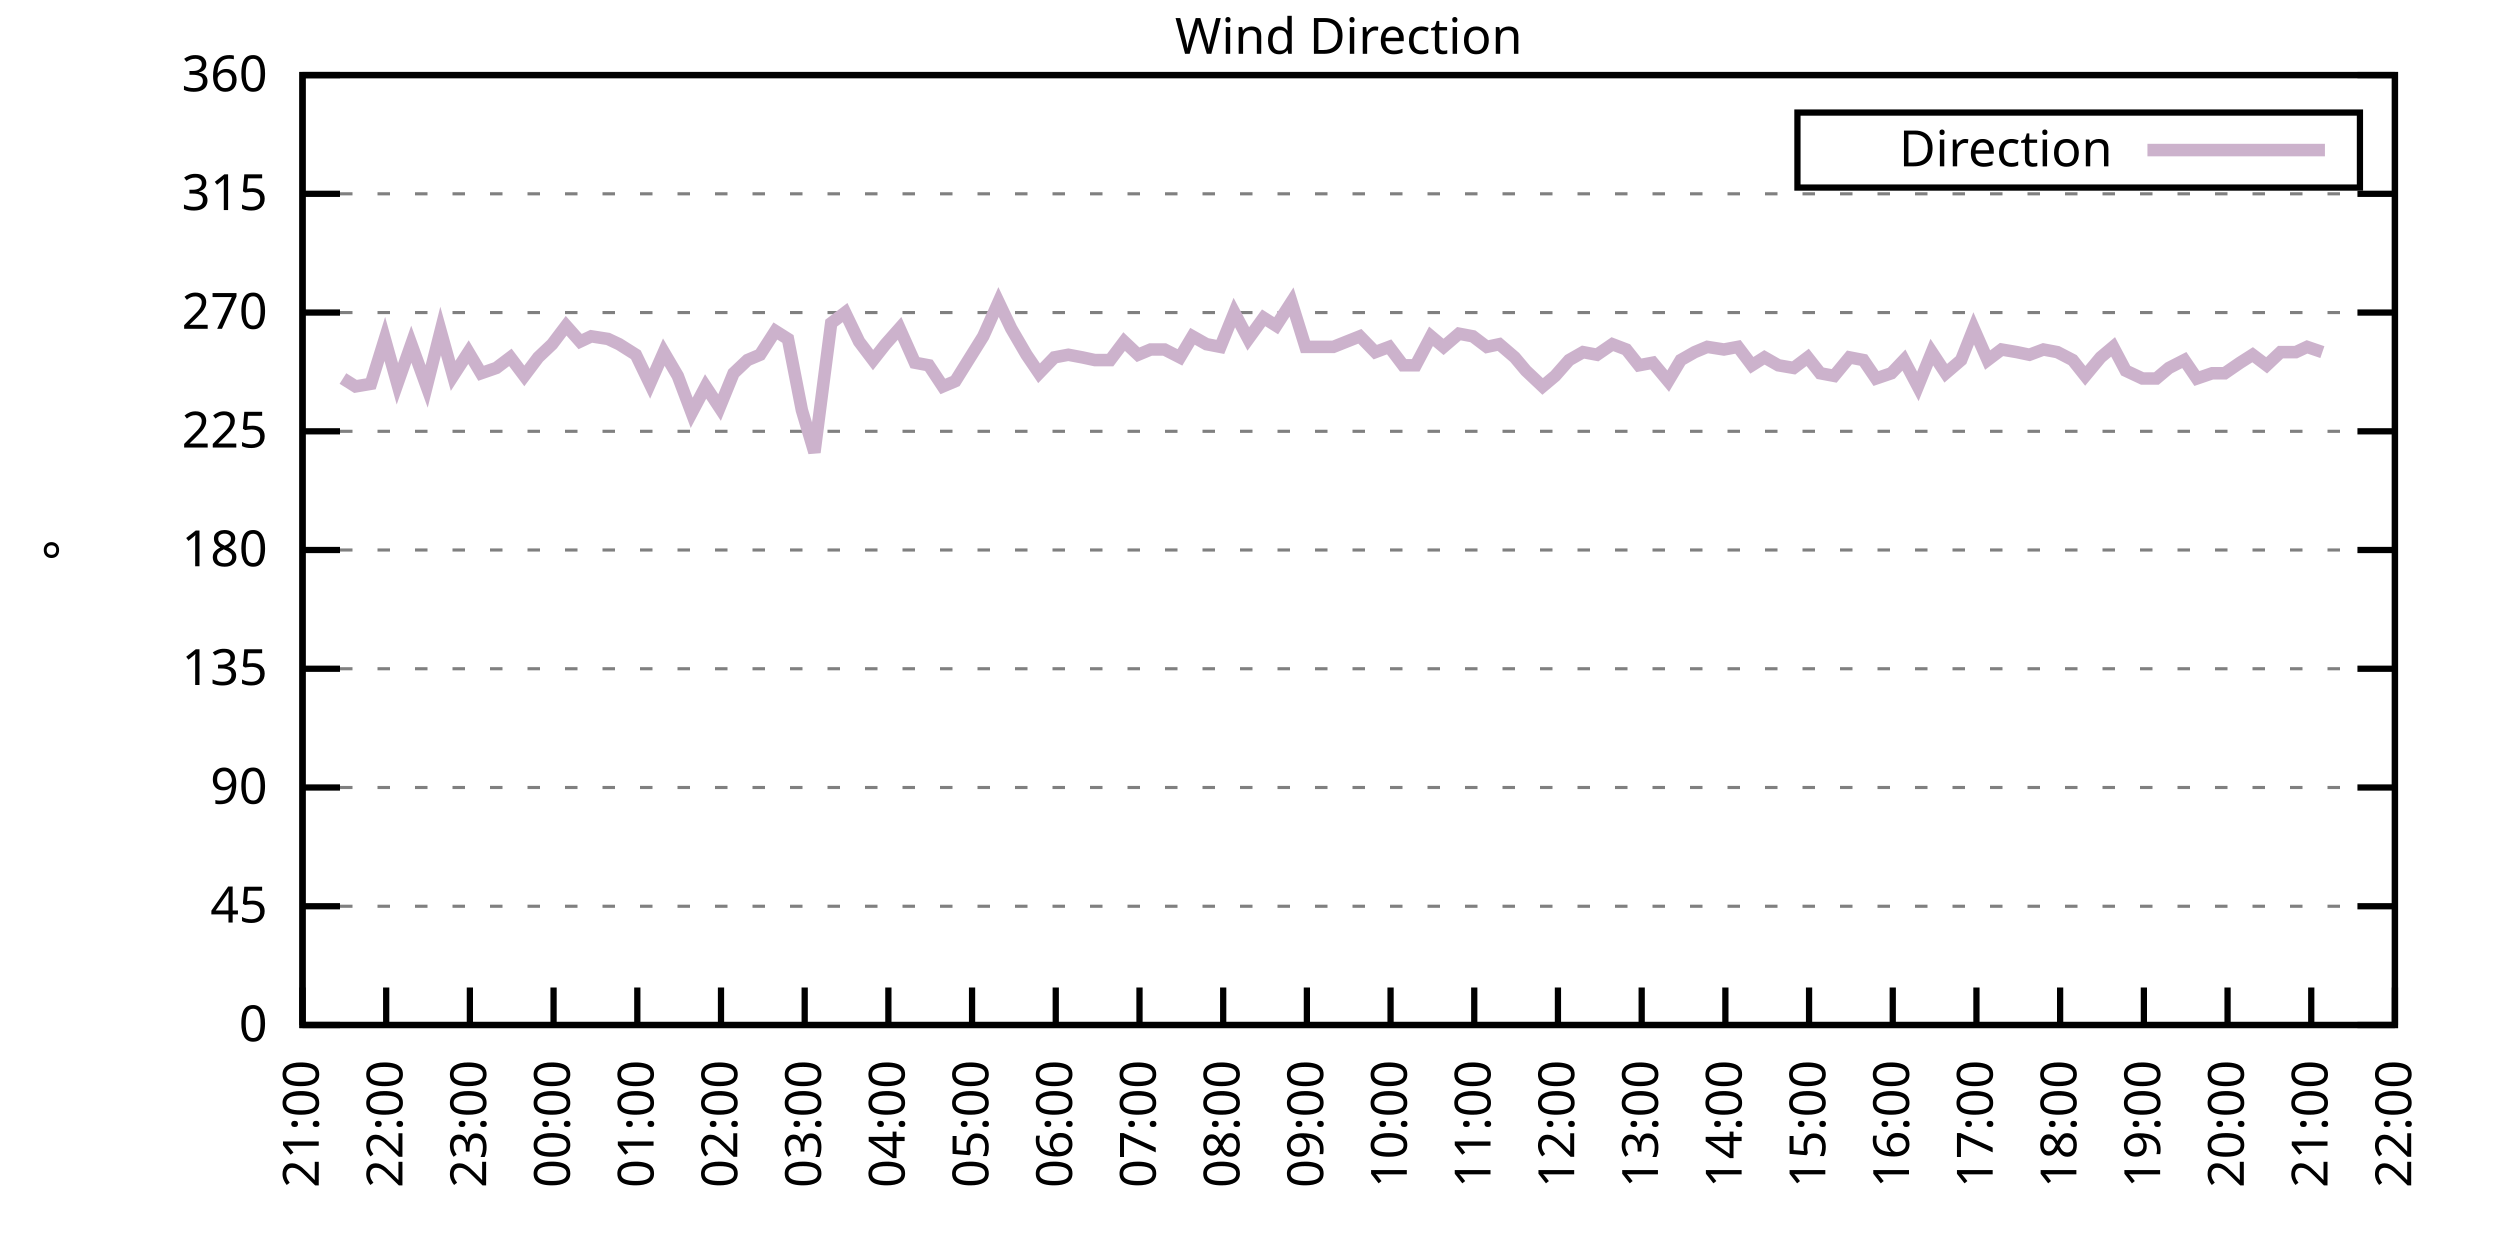
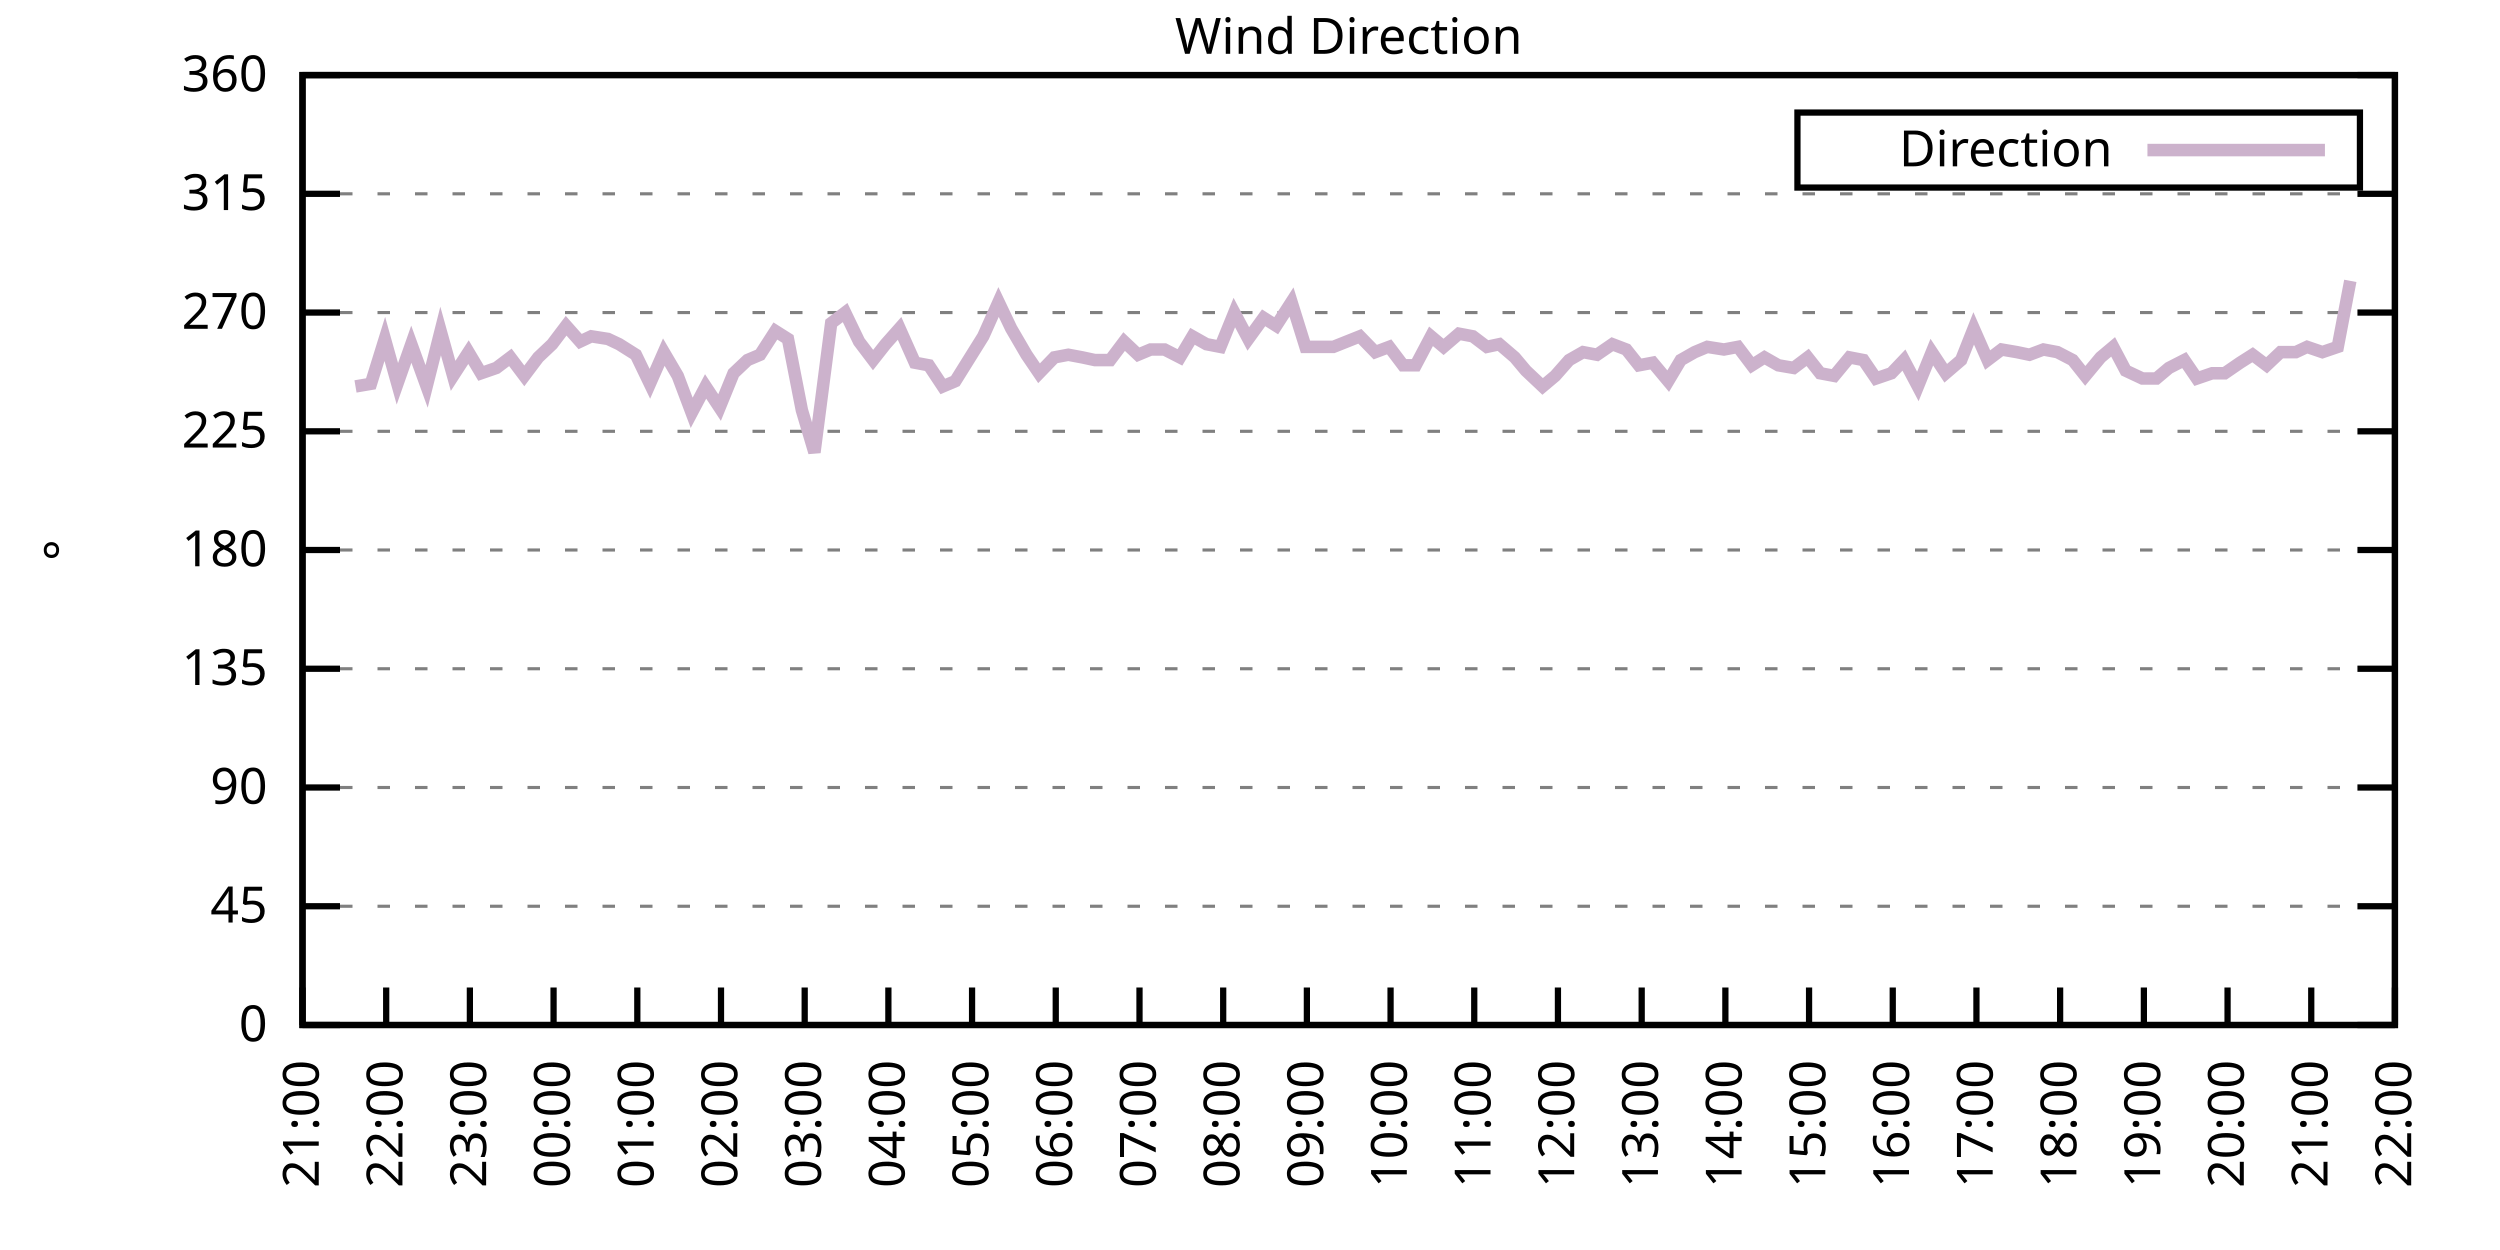
<svg xmlns="http://www.w3.org/2000/svg" xmlns:xlink="http://www.w3.org/1999/xlink" width="400" height="200" viewBox="0 0 400 200">
  <g id="gnuplot_canvas">
    <rect x="0" y="0" width="400" height="200" fill="none" />
    <defs>
      <circle id="gpDot" r="0.5" stroke-width="0.5" stroke="currentColor" />
      <path id="gpPt0" stroke-width="0.333" stroke="currentColor" d="M-1,0 h2 M0,-1 v2" />
      <path id="gpPt1" stroke-width="0.333" stroke="currentColor" d="M-1,-1 L1,1 M1,-1 L-1,1" />
      <path id="gpPt2" stroke-width="0.333" stroke="currentColor" d="M-1,0 L1,0 M0,-1 L0,1 M-1,-1 L1,1 M-1,1 L1,-1" />
      <rect id="gpPt3" stroke-width="0.333" stroke="currentColor" x="-1" y="-1" width="2" height="2" />
      <rect id="gpPt4" stroke-width="0.333" stroke="currentColor" fill="currentColor" x="-1" y="-1" width="2" height="2" />
      <circle id="gpPt5" stroke-width="0.333" stroke="currentColor" cx="0" cy="0" r="1" />
      <use xlink:href="#gpPt5" id="gpPt6" fill="currentColor" stroke="none" />
      <path id="gpPt7" stroke-width="0.333" stroke="currentColor" d="M0,-1.33 L-1.33,0.67 L1.33,0.67 z" />
      <use xlink:href="#gpPt7" id="gpPt8" fill="currentColor" stroke="none" />
      <use xlink:href="#gpPt7" id="gpPt9" stroke="currentColor" transform="rotate(180)" />
      <use xlink:href="#gpPt9" id="gpPt10" fill="currentColor" stroke="none" />
      <use xlink:href="#gpPt3" id="gpPt11" stroke="currentColor" transform="rotate(45)" />
      <use xlink:href="#gpPt11" id="gpPt12" fill="currentColor" stroke="none" />
      <path id="gpPt13" stroke-width="0.333" stroke="currentColor" d="M0,1.330 L1.265,0.411 L0.782,-1.067 L-0.782,-1.076 L-1.265,0.411 z" />
      <use xlink:href="#gpPt13" id="gpPt14" fill="currentColor" stroke="none" />
      <filter id="textbox" filterUnits="objectBoundingBox" x="0" y="0" height="1" width="1">
        <feFlood flood-color="white" flood-opacity="1" result="bgnd" />
        <feComposite in="SourceGraphic" in2="bgnd" operator="atop" />
      </filter>
      <filter id="greybox" filterUnits="objectBoundingBox" x="0" y="0" height="1" width="1">
        <feFlood flood-color="lightgrey" flood-opacity="1" result="grey" />
        <feComposite in="SourceGraphic" in2="grey" operator="atop" />
      </filter>
    </defs>
    <g fill="none" color="white" stroke="currentColor" stroke-width="1.00" stroke-linecap="butt" stroke-linejoin="miter">
</g>
    <g fill="none" color="black" stroke="currentColor" stroke-width="1.00" stroke-linecap="butt" stroke-linejoin="miter">
      <g stroke="none" shape-rendering="crispEdges">
        <polygon fill="rgb(255, 255, 255)" points="48.40,164.00 383.18,164.00 383.18,12.02 48.40,12.02 " />
      </g>
    </g>
    <g fill="none" color="black" stroke="currentColor" stroke-width="1.00" stroke-linecap="butt" stroke-linejoin="miter">
</g>
    <g fill="none" color="black" stroke="black" stroke-width="0.50" stroke-linecap="butt" stroke-linejoin="miter">
</g>
    <g fill="none" color="gray" stroke="currentColor" stroke-width="0.50" stroke-linecap="butt" stroke-linejoin="miter">
      <path stroke="gray" stroke-dasharray="2,4" class="gridline" d="M48.40,164.00 L383.19,164.00  " />
    </g>
    <g fill="none" color="gray" stroke="gray" stroke-width="1.00" stroke-linecap="butt" stroke-linejoin="miter">
</g>
    <g fill="none" color="black" stroke="currentColor" stroke-width="1.00" stroke-linecap="butt" stroke-linejoin="miter">
      <path stroke="black" d="M48.40,164.00 L54.40,164.00 M383.19,164.00 L377.19,164.00  " />
      <g transform="translate(42.80,166.60)" stroke="none" fill="black" font-family="Sans" font-size="8.00" text-anchor="end">
        <text>
          <tspan font-family="Sans"> 0</tspan>
        </text>
      </g>
    </g>
    <g fill="none" color="black" stroke="currentColor" stroke-width="1.00" stroke-linecap="butt" stroke-linejoin="miter">
</g>
    <g fill="none" color="black" stroke="black" stroke-width="0.50" stroke-linecap="butt" stroke-linejoin="miter">
</g>
    <g fill="none" color="gray" stroke="currentColor" stroke-width="0.50" stroke-linecap="butt" stroke-linejoin="miter">
      <path stroke="gray" stroke-dasharray="2,4" class="gridline" d="M48.40,145.00 L383.19,145.00  " />
    </g>
    <g fill="none" color="gray" stroke="gray" stroke-width="1.00" stroke-linecap="butt" stroke-linejoin="miter">
</g>
    <g fill="none" color="black" stroke="currentColor" stroke-width="1.00" stroke-linecap="butt" stroke-linejoin="miter">
      <path stroke="black" d="M48.40,145.00 L54.40,145.00 M383.19,145.00 L377.19,145.00  " />
      <g transform="translate(42.80,147.60)" stroke="none" fill="black" font-family="Sans" font-size="8.00" text-anchor="end">
        <text>
          <tspan font-family="Sans"> 45</tspan>
        </text>
      </g>
    </g>
    <g fill="none" color="black" stroke="currentColor" stroke-width="1.00" stroke-linecap="butt" stroke-linejoin="miter">
</g>
    <g fill="none" color="black" stroke="black" stroke-width="0.50" stroke-linecap="butt" stroke-linejoin="miter">
</g>
    <g fill="none" color="gray" stroke="currentColor" stroke-width="0.50" stroke-linecap="butt" stroke-linejoin="miter">
      <path stroke="gray" stroke-dasharray="2,4" class="gridline" d="M48.40,126.00 L383.19,126.00  " />
    </g>
    <g fill="none" color="gray" stroke="gray" stroke-width="1.00" stroke-linecap="butt" stroke-linejoin="miter">
</g>
    <g fill="none" color="black" stroke="currentColor" stroke-width="1.00" stroke-linecap="butt" stroke-linejoin="miter">
      <path stroke="black" d="M48.40,126.00 L54.40,126.00 M383.19,126.00 L377.19,126.00  " />
      <g transform="translate(42.80,128.60)" stroke="none" fill="black" font-family="Sans" font-size="8.00" text-anchor="end">
        <text>
          <tspan font-family="Sans"> 90</tspan>
        </text>
      </g>
    </g>
    <g fill="none" color="black" stroke="currentColor" stroke-width="1.00" stroke-linecap="butt" stroke-linejoin="miter">
</g>
    <g fill="none" color="black" stroke="black" stroke-width="0.50" stroke-linecap="butt" stroke-linejoin="miter">
</g>
    <g fill="none" color="gray" stroke="currentColor" stroke-width="0.50" stroke-linecap="butt" stroke-linejoin="miter">
      <path stroke="gray" stroke-dasharray="2,4" class="gridline" d="M48.40,107.00 L383.19,107.00  " />
    </g>
    <g fill="none" color="gray" stroke="gray" stroke-width="1.00" stroke-linecap="butt" stroke-linejoin="miter">
</g>
    <g fill="none" color="black" stroke="currentColor" stroke-width="1.00" stroke-linecap="butt" stroke-linejoin="miter">
      <path stroke="black" d="M48.40,107.00 L54.40,107.00 M383.19,107.00 L377.19,107.00  " />
      <g transform="translate(42.80,109.60)" stroke="none" fill="black" font-family="Sans" font-size="8.00" text-anchor="end">
        <text>
          <tspan font-family="Sans"> 135</tspan>
        </text>
      </g>
    </g>
    <g fill="none" color="black" stroke="currentColor" stroke-width="1.00" stroke-linecap="butt" stroke-linejoin="miter">
</g>
    <g fill="none" color="black" stroke="black" stroke-width="0.50" stroke-linecap="butt" stroke-linejoin="miter">
</g>
    <g fill="none" color="gray" stroke="currentColor" stroke-width="0.50" stroke-linecap="butt" stroke-linejoin="miter">
      <path stroke="gray" stroke-dasharray="2,4" class="gridline" d="M48.40,88.00 L383.19,88.00  " />
    </g>
    <g fill="none" color="gray" stroke="gray" stroke-width="1.00" stroke-linecap="butt" stroke-linejoin="miter">
</g>
    <g fill="none" color="black" stroke="currentColor" stroke-width="1.00" stroke-linecap="butt" stroke-linejoin="miter">
      <path stroke="black" d="M48.40,88.00 L54.40,88.00 M383.19,88.00 L377.19,88.00  " />
      <g transform="translate(42.80,90.60)" stroke="none" fill="black" font-family="Sans" font-size="8.00" text-anchor="end">
        <text>
          <tspan font-family="Sans"> 180</tspan>
        </text>
      </g>
    </g>
    <g fill="none" color="black" stroke="currentColor" stroke-width="1.00" stroke-linecap="butt" stroke-linejoin="miter">
</g>
    <g fill="none" color="black" stroke="black" stroke-width="0.50" stroke-linecap="butt" stroke-linejoin="miter">
</g>
    <g fill="none" color="gray" stroke="currentColor" stroke-width="0.50" stroke-linecap="butt" stroke-linejoin="miter">
      <path stroke="gray" stroke-dasharray="2,4" class="gridline" d="M48.40,69.01 L383.19,69.01  " />
    </g>
    <g fill="none" color="gray" stroke="gray" stroke-width="1.00" stroke-linecap="butt" stroke-linejoin="miter">
</g>
    <g fill="none" color="black" stroke="currentColor" stroke-width="1.00" stroke-linecap="butt" stroke-linejoin="miter">
      <path stroke="black" d="M48.40,69.01 L54.40,69.01 M383.19,69.01 L377.19,69.01  " />
      <g transform="translate(42.80,71.61)" stroke="none" fill="black" font-family="Sans" font-size="8.00" text-anchor="end">
        <text>
          <tspan font-family="Sans"> 225</tspan>
        </text>
      </g>
    </g>
    <g fill="none" color="black" stroke="currentColor" stroke-width="1.00" stroke-linecap="butt" stroke-linejoin="miter">
</g>
    <g fill="none" color="black" stroke="black" stroke-width="0.50" stroke-linecap="butt" stroke-linejoin="miter">
</g>
    <g fill="none" color="gray" stroke="currentColor" stroke-width="0.50" stroke-linecap="butt" stroke-linejoin="miter">
      <path stroke="gray" stroke-dasharray="2,4" class="gridline" d="M48.40,50.01 L383.19,50.01  " />
    </g>
    <g fill="none" color="gray" stroke="gray" stroke-width="1.00" stroke-linecap="butt" stroke-linejoin="miter">
</g>
    <g fill="none" color="black" stroke="currentColor" stroke-width="1.00" stroke-linecap="butt" stroke-linejoin="miter">
      <path stroke="black" d="M48.40,50.01 L54.40,50.01 M383.19,50.01 L377.19,50.01  " />
      <g transform="translate(42.80,52.61)" stroke="none" fill="black" font-family="Sans" font-size="8.00" text-anchor="end">
        <text>
          <tspan font-family="Sans"> 270</tspan>
        </text>
      </g>
    </g>
    <g fill="none" color="black" stroke="currentColor" stroke-width="1.00" stroke-linecap="butt" stroke-linejoin="miter">
</g>
    <g fill="none" color="black" stroke="black" stroke-width="0.50" stroke-linecap="butt" stroke-linejoin="miter">
</g>
    <g fill="none" color="gray" stroke="currentColor" stroke-width="0.50" stroke-linecap="butt" stroke-linejoin="miter">
      <path stroke="gray" stroke-dasharray="2,4" class="gridline" d="M48.40,31.01 L383.19,31.01  " />
    </g>
    <g fill="none" color="gray" stroke="gray" stroke-width="1.00" stroke-linecap="butt" stroke-linejoin="miter">
</g>
    <g fill="none" color="black" stroke="currentColor" stroke-width="1.00" stroke-linecap="butt" stroke-linejoin="miter">
      <path stroke="black" d="M48.40,31.01 L54.40,31.01 M383.19,31.01 L377.19,31.01  " />
      <g transform="translate(42.80,33.61)" stroke="none" fill="black" font-family="Sans" font-size="8.00" text-anchor="end">
        <text>
          <tspan font-family="Sans"> 315</tspan>
        </text>
      </g>
    </g>
    <g fill="none" color="black" stroke="currentColor" stroke-width="1.00" stroke-linecap="butt" stroke-linejoin="miter">
</g>
    <g fill="none" color="black" stroke="black" stroke-width="0.50" stroke-linecap="butt" stroke-linejoin="miter">
</g>
    <g fill="none" color="gray" stroke="currentColor" stroke-width="0.50" stroke-linecap="butt" stroke-linejoin="miter">
      <path stroke="gray" stroke-dasharray="2,4" class="gridline" d="M48.40,12.01 L383.19,12.01  " />
    </g>
    <g fill="none" color="gray" stroke="gray" stroke-width="1.00" stroke-linecap="butt" stroke-linejoin="miter">
</g>
    <g fill="none" color="black" stroke="currentColor" stroke-width="1.00" stroke-linecap="butt" stroke-linejoin="miter">
      <path stroke="black" d="M48.40,12.01 L54.40,12.01 M383.19,12.01 L377.19,12.01  " />
      <g transform="translate(42.80,14.61)" stroke="none" fill="black" font-family="Sans" font-size="8.00" text-anchor="end">
        <text>
          <tspan font-family="Sans"> 360</tspan>
        </text>
      </g>
    </g>
    <g fill="none" color="black" stroke="currentColor" stroke-width="1.00" stroke-linecap="butt" stroke-linejoin="miter">
      <path stroke="black" d="M48.40,164.00 L48.40,158.00  " />
      <g transform="translate(51.00,169.60) rotate(270.00)" stroke="none" fill="black" font-family="Sans" font-size="8.00" text-anchor="end">
        <text>
          <tspan font-family="Sans">21:00</tspan>
        </text>
      </g>
    </g>
    <g fill="none" color="black" stroke="currentColor" stroke-width="1.00" stroke-linecap="butt" stroke-linejoin="miter">
      <path stroke="black" d="M61.79,164.00 L61.79,158.00  " />
      <g transform="translate(64.39,169.60) rotate(270.00)" stroke="none" fill="black" font-family="Sans" font-size="8.00" text-anchor="end">
        <text>
          <tspan font-family="Sans">22:00</tspan>
        </text>
      </g>
    </g>
    <g fill="none" color="black" stroke="currentColor" stroke-width="1.00" stroke-linecap="butt" stroke-linejoin="miter">
      <path stroke="black" d="M75.18,164.00 L75.18,158.00  " />
      <g transform="translate(77.78,169.60) rotate(270.00)" stroke="none" fill="black" font-family="Sans" font-size="8.00" text-anchor="end">
        <text>
          <tspan font-family="Sans">23:00</tspan>
        </text>
      </g>
    </g>
    <g fill="none" color="black" stroke="currentColor" stroke-width="1.00" stroke-linecap="butt" stroke-linejoin="miter">
      <path stroke="black" d="M88.57,164.00 L88.57,158.00  " />
      <g transform="translate(91.17,169.60) rotate(270.00)" stroke="none" fill="black" font-family="Sans" font-size="8.00" text-anchor="end">
        <text>
          <tspan font-family="Sans">00:00</tspan>
        </text>
      </g>
    </g>
    <g fill="none" color="black" stroke="currentColor" stroke-width="1.00" stroke-linecap="butt" stroke-linejoin="miter">
      <path stroke="black" d="M101.97,164.00 L101.97,158.00  " />
      <g transform="translate(104.57,169.60) rotate(270.00)" stroke="none" fill="black" font-family="Sans" font-size="8.00" text-anchor="end">
        <text>
          <tspan font-family="Sans">01:00</tspan>
        </text>
      </g>
    </g>
    <g fill="none" color="black" stroke="currentColor" stroke-width="1.00" stroke-linecap="butt" stroke-linejoin="miter">
      <path stroke="black" d="M115.36,164.00 L115.36,158.00  " />
      <g transform="translate(117.96,169.60) rotate(270.00)" stroke="none" fill="black" font-family="Sans" font-size="8.00" text-anchor="end">
        <text>
          <tspan font-family="Sans">02:00</tspan>
        </text>
      </g>
    </g>
    <g fill="none" color="black" stroke="currentColor" stroke-width="1.00" stroke-linecap="butt" stroke-linejoin="miter">
      <path stroke="black" d="M128.75,164.00 L128.75,158.00  " />
      <g transform="translate(131.35,169.60) rotate(270.00)" stroke="none" fill="black" font-family="Sans" font-size="8.00" text-anchor="end">
        <text>
          <tspan font-family="Sans">03:00</tspan>
        </text>
      </g>
    </g>
    <g fill="none" color="black" stroke="currentColor" stroke-width="1.00" stroke-linecap="butt" stroke-linejoin="miter">
      <path stroke="black" d="M142.14,164.00 L142.14,158.00  " />
      <g transform="translate(144.74,169.60) rotate(270.00)" stroke="none" fill="black" font-family="Sans" font-size="8.00" text-anchor="end">
        <text>
          <tspan font-family="Sans">04:00</tspan>
        </text>
      </g>
    </g>
    <g fill="none" color="black" stroke="currentColor" stroke-width="1.00" stroke-linecap="butt" stroke-linejoin="miter">
      <path stroke="black" d="M155.53,164.00 L155.53,158.00  " />
      <g transform="translate(158.13,169.60) rotate(270.00)" stroke="none" fill="black" font-family="Sans" font-size="8.00" text-anchor="end">
        <text>
          <tspan font-family="Sans">05:00</tspan>
        </text>
      </g>
    </g>
    <g fill="none" color="black" stroke="currentColor" stroke-width="1.00" stroke-linecap="butt" stroke-linejoin="miter">
      <path stroke="black" d="M168.92,164.00 L168.92,158.00  " />
      <g transform="translate(171.52,169.60) rotate(270.00)" stroke="none" fill="black" font-family="Sans" font-size="8.00" text-anchor="end">
        <text>
          <tspan font-family="Sans">06:00</tspan>
        </text>
      </g>
    </g>
    <g fill="none" color="black" stroke="currentColor" stroke-width="1.00" stroke-linecap="butt" stroke-linejoin="miter">
      <path stroke="black" d="M182.32,164.00 L182.32,158.00  " />
      <g transform="translate(184.92,169.60) rotate(270.00)" stroke="none" fill="black" font-family="Sans" font-size="8.00" text-anchor="end">
        <text>
          <tspan font-family="Sans">07:00</tspan>
        </text>
      </g>
    </g>
    <g fill="none" color="black" stroke="currentColor" stroke-width="1.00" stroke-linecap="butt" stroke-linejoin="miter">
      <path stroke="black" d="M195.71,164.00 L195.71,158.00  " />
      <g transform="translate(198.31,169.60) rotate(270.00)" stroke="none" fill="black" font-family="Sans" font-size="8.00" text-anchor="end">
        <text>
          <tspan font-family="Sans">08:00</tspan>
        </text>
      </g>
    </g>
    <g fill="none" color="black" stroke="currentColor" stroke-width="1.00" stroke-linecap="butt" stroke-linejoin="miter">
      <path stroke="black" d="M209.10,164.00 L209.10,158.00  " />
      <g transform="translate(211.70,169.60) rotate(270.00)" stroke="none" fill="black" font-family="Sans" font-size="8.00" text-anchor="end">
        <text>
          <tspan font-family="Sans">09:00</tspan>
        </text>
      </g>
    </g>
    <g fill="none" color="black" stroke="currentColor" stroke-width="1.00" stroke-linecap="butt" stroke-linejoin="miter">
      <path stroke="black" d="M222.49,164.00 L222.49,158.00  " />
      <g transform="translate(225.09,169.60) rotate(270.00)" stroke="none" fill="black" font-family="Sans" font-size="8.00" text-anchor="end">
        <text>
          <tspan font-family="Sans">10:00</tspan>
        </text>
      </g>
    </g>
    <g fill="none" color="black" stroke="currentColor" stroke-width="1.00" stroke-linecap="butt" stroke-linejoin="miter">
      <path stroke="black" d="M235.88,164.00 L235.88,158.00  " />
      <g transform="translate(238.48,169.60) rotate(270.00)" stroke="none" fill="black" font-family="Sans" font-size="8.00" text-anchor="end">
        <text>
          <tspan font-family="Sans">11:00</tspan>
        </text>
      </g>
    </g>
    <g fill="none" color="black" stroke="currentColor" stroke-width="1.00" stroke-linecap="butt" stroke-linejoin="miter">
      <path stroke="black" d="M249.27,164.00 L249.27,158.00  " />
      <g transform="translate(251.87,169.60) rotate(270.00)" stroke="none" fill="black" font-family="Sans" font-size="8.00" text-anchor="end">
        <text>
          <tspan font-family="Sans">12:00</tspan>
        </text>
      </g>
    </g>
    <g fill="none" color="black" stroke="currentColor" stroke-width="1.00" stroke-linecap="butt" stroke-linejoin="miter">
      <path stroke="black" d="M262.67,164.00 L262.67,158.00  " />
      <g transform="translate(265.27,169.60) rotate(270.00)" stroke="none" fill="black" font-family="Sans" font-size="8.00" text-anchor="end">
        <text>
          <tspan font-family="Sans">13:00</tspan>
        </text>
      </g>
    </g>
    <g fill="none" color="black" stroke="currentColor" stroke-width="1.00" stroke-linecap="butt" stroke-linejoin="miter">
      <path stroke="black" d="M276.06,164.00 L276.06,158.00  " />
      <g transform="translate(278.66,169.60) rotate(270.00)" stroke="none" fill="black" font-family="Sans" font-size="8.00" text-anchor="end">
        <text>
          <tspan font-family="Sans">14:00</tspan>
        </text>
      </g>
    </g>
    <g fill="none" color="black" stroke="currentColor" stroke-width="1.00" stroke-linecap="butt" stroke-linejoin="miter">
      <path stroke="black" d="M289.45,164.00 L289.45,158.00  " />
      <g transform="translate(292.05,169.60) rotate(270.00)" stroke="none" fill="black" font-family="Sans" font-size="8.00" text-anchor="end">
        <text>
          <tspan font-family="Sans">15:00</tspan>
        </text>
      </g>
    </g>
    <g fill="none" color="black" stroke="currentColor" stroke-width="1.00" stroke-linecap="butt" stroke-linejoin="miter">
      <path stroke="black" d="M302.84,164.00 L302.84,158.00  " />
      <g transform="translate(305.44,169.60) rotate(270.00)" stroke="none" fill="black" font-family="Sans" font-size="8.00" text-anchor="end">
        <text>
          <tspan font-family="Sans">16:00</tspan>
        </text>
      </g>
    </g>
    <g fill="none" color="black" stroke="currentColor" stroke-width="1.00" stroke-linecap="butt" stroke-linejoin="miter">
      <path stroke="black" d="M316.23,164.00 L316.23,158.00  " />
      <g transform="translate(318.83,169.60) rotate(270.00)" stroke="none" fill="black" font-family="Sans" font-size="8.00" text-anchor="end">
        <text>
          <tspan font-family="Sans">17:00</tspan>
        </text>
      </g>
    </g>
    <g fill="none" color="black" stroke="currentColor" stroke-width="1.00" stroke-linecap="butt" stroke-linejoin="miter">
      <path stroke="black" d="M329.62,164.00 L329.62,158.00  " />
      <g transform="translate(332.22,169.60) rotate(270.00)" stroke="none" fill="black" font-family="Sans" font-size="8.00" text-anchor="end">
        <text>
          <tspan font-family="Sans">18:00</tspan>
        </text>
      </g>
    </g>
    <g fill="none" color="black" stroke="currentColor" stroke-width="1.00" stroke-linecap="butt" stroke-linejoin="miter">
      <path stroke="black" d="M343.02,164.00 L343.02,158.00  " />
      <g transform="translate(345.62,169.60) rotate(270.00)" stroke="none" fill="black" font-family="Sans" font-size="8.00" text-anchor="end">
        <text>
          <tspan font-family="Sans">19:00</tspan>
        </text>
      </g>
    </g>
    <g fill="none" color="black" stroke="currentColor" stroke-width="1.00" stroke-linecap="butt" stroke-linejoin="miter">
      <path stroke="black" d="M356.41,164.00 L356.41,158.00  " />
      <g transform="translate(359.01,169.60) rotate(270.00)" stroke="none" fill="black" font-family="Sans" font-size="8.00" text-anchor="end">
        <text>
          <tspan font-family="Sans">20:00</tspan>
        </text>
      </g>
    </g>
    <g fill="none" color="black" stroke="currentColor" stroke-width="1.00" stroke-linecap="butt" stroke-linejoin="miter">
      <path stroke="black" d="M369.80,164.00 L369.80,158.00  " />
      <g transform="translate(372.40,169.60) rotate(270.00)" stroke="none" fill="black" font-family="Sans" font-size="8.00" text-anchor="end">
        <text>
          <tspan font-family="Sans">21:00</tspan>
        </text>
      </g>
    </g>
    <g fill="none" color="black" stroke="currentColor" stroke-width="1.00" stroke-linecap="butt" stroke-linejoin="miter">
      <path stroke="black" d="M383.19,164.00 L383.19,158.00  " />
      <g transform="translate(385.79,169.60) rotate(270.00)" stroke="none" fill="black" font-family="Sans" font-size="8.00" text-anchor="end">
        <text>
          <tspan font-family="Sans">22:00</tspan>
        </text>
      </g>
    </g>
    <g fill="none" color="black" stroke="currentColor" stroke-width="1.00" stroke-linecap="butt" stroke-linejoin="miter">
</g>
    <g fill="none" color="black" stroke="currentColor" stroke-width="1.00" stroke-linecap="butt" stroke-linejoin="miter">
      <path stroke="black" d="M48.40,12.01 L48.40,164.00 L383.19,164.00 L383.19,12.01 L48.40,12.01 Z  " />
    </g>
    <g fill="none" color="black" stroke="currentColor" stroke-width="1.00" stroke-linecap="butt" stroke-linejoin="miter">
</g>
    <g fill="none" color="black" stroke="currentColor" stroke-width="1.00" stroke-linecap="butt" stroke-linejoin="miter">
      <path stroke="black" d="M287.59,30.01 L287.59,18.01 L377.59,18.01 L377.59,30.01 L287.59,30.01 Z  " />
    </g>
    <g id="Wind_direction_plot_1">
      <g fill="none" color="white" stroke="black" stroke-width="2.00" stroke-linecap="butt" stroke-linejoin="miter">
</g>
      <g fill="none" color="black" stroke="currentColor" stroke-width="2.00" stroke-linecap="butt" stroke-linejoin="miter">
        <g transform="translate(337.99,26.61)" stroke="none" fill="black" font-family="Sans" font-size="8.00" text-anchor="end">
          <text>
            <tspan font-family="Sans">Direction</tspan>
          </text>
        </g>
      </g>
      <g fill="none" color="black" stroke="currentColor" stroke-width="2.00" stroke-linecap="butt" stroke-linejoin="miter">
-         <path stroke="rgb(204, 178, 204)" d="M343.59,24.01 L371.99,24.01 M54.87,60.56 L56.88,61.83 L59.34,61.41 L61.57,54.23 L63.58,61.41 L65.81,55.07   L68.26,61.83 L70.50,52.96 L72.50,60.14 L74.96,56.34 L76.97,59.72 L79.42,58.87 L81.66,57.18 L83.89,60.14   L86.12,57.18 L88.35,55.07 L90.58,52.12 L92.82,54.65 L94.60,53.81 L97.28,54.23 L99.06,55.07 L101.74,56.76   L103.98,61.41 L106.21,56.34 L108.44,60.14 L110.67,66.05 L112.90,61.83 L115.13,65.21 L117.37,59.72 L119.60,57.61   L121.61,56.76 L124.06,52.96 L126.07,54.23 L128.30,65.63 L130.31,72.38 L132.99,51.70 L135.22,50.01 L137.45,54.65   L139.69,57.61 L141.69,55.07 L143.93,52.54 L146.38,58.03 L148.61,58.45 L150.85,61.83 L152.85,60.98 L157.32,53.81   L159.77,48.32 L161.78,52.54 L164.24,56.76 L166.25,59.72 L168.70,57.18 L170.93,56.76 L173.17,57.18 L175.17,57.61   L177.63,57.61 L179.86,54.65 L182.09,56.76 L184.10,55.92 L186.33,55.92 L188.79,57.18 L190.80,53.81 L193.03,55.07   L195.26,55.50 L197.49,50.01 L199.73,54.23 L202.18,50.85 L204.19,52.12 L206.64,48.32 L208.88,55.50 L210.88,55.50   L213.34,55.50 L217.58,53.81 L220.04,56.34 L222.27,55.50 L224.50,58.45 L226.51,58.45 L228.96,53.81 L230.97,55.50   L233.43,53.39 L235.66,53.81 L237.89,55.50 L239.90,55.07 L242.36,57.18 L244.14,59.30 L246.82,61.83 L248.83,60.14   L251.06,57.61 L253.29,56.34 L255.52,56.76 L257.98,55.07 L260.21,55.92 L262.22,58.45 L264.45,58.03 L266.91,60.98   L268.92,57.61 L271.15,56.34 L273.16,55.50 L275.83,55.92 L278.07,55.50 L280.30,58.45 L282.31,57.18 L284.54,58.45   L286.99,58.87 L289.23,57.18 L291.23,59.72 L293.47,60.14 L295.92,57.18 L298.15,57.61 L300.16,60.56 L302.62,59.72   L304.63,57.61 L306.86,61.83 L309.09,56.34 L311.32,59.72 L313.78,57.61 L315.79,52.54 L318.02,57.61 L320.25,55.92   L322.70,56.34 L324.71,56.76 L326.95,55.92 L329.18,56.34 L331.63,57.61 L333.64,60.14 L336.10,57.18 L338.10,55.50   L340.11,59.30 L342.79,60.56 L345.02,60.56 L347.03,58.87 L349.49,57.61 L351.50,60.56 L353.95,59.72 L355.96,59.72   L358.42,58.03 L360.42,56.76 L362.66,58.45 L364.89,56.34 L367.34,56.34 L369.13,55.50 L371.58,56.34  " />
+         <path stroke="rgb(204, 178, 204)" d="M343.59,24.01 L371.99,24.01 M56.88,61.83 L59.34,61.41 L61.57,54.23 L63.58,61.41 L65.81,55.07 L68.26,61.83   L70.50,52.96 L72.50,60.14 L74.96,56.34 L76.97,59.72 L79.42,58.87 L81.66,57.18 L83.89,60.14 L86.12,57.18   L88.35,55.07 L90.58,52.12 L92.82,54.65 L94.60,53.81 L97.28,54.23 L99.06,55.07 L101.74,56.76 L103.98,61.41   L106.21,56.34 L108.44,60.14 L110.67,66.05 L112.90,61.83 L115.13,65.21 L117.37,59.72 L119.60,57.61 L121.61,56.76   L124.06,52.96 L126.07,54.23 L128.30,65.63 L130.31,72.38 L132.99,51.70 L135.22,50.01 L137.45,54.65 L139.69,57.61   L141.69,55.07 L143.93,52.54 L146.38,58.03 L148.61,58.45 L150.85,61.83 L152.85,60.98 L157.32,53.81 L159.77,48.32   L161.78,52.54 L164.24,56.76 L166.25,59.72 L168.70,57.18 L170.93,56.76 L173.17,57.18 L175.17,57.61 L177.63,57.61   L179.86,54.65 L182.09,56.76 L184.10,55.92 L186.33,55.92 L188.79,57.18 L190.80,53.81 L193.03,55.07 L195.26,55.50   L197.49,50.01 L199.73,54.23 L202.18,50.85 L204.19,52.12 L206.64,48.32 L208.88,55.50 L210.88,55.50 L213.34,55.50   L217.58,53.81 L220.04,56.34 L222.27,55.50 L224.50,58.45 L226.51,58.45 L228.96,53.81 L230.97,55.50 L233.43,53.39   L235.66,53.81 L237.89,55.50 L239.90,55.07 L242.36,57.18 L244.14,59.30 L246.82,61.83 L248.83,60.14 L251.06,57.61   L253.29,56.34 L255.52,56.76 L257.98,55.07 L260.21,55.92 L262.22,58.45 L264.45,58.03 L266.91,60.98 L268.92,57.61   L271.15,56.34 L273.16,55.50 L275.83,55.92 L278.07,55.50 L280.30,58.45 L282.31,57.18 L284.54,58.45 L286.99,58.87   L289.23,57.18 L291.23,59.72 L293.47,60.14 L295.92,57.18 L298.15,57.61 L300.16,60.56 L302.62,59.72 L304.63,57.61   L306.86,61.83 L309.09,56.34 L311.32,59.72 L313.78,57.61 L315.79,52.54 L318.02,57.61 L320.25,55.92 L322.70,56.34   L324.71,56.76 L326.95,55.92 L329.18,56.34 L331.63,57.61 L333.64,60.14 L336.10,57.18 L338.10,55.50 L340.11,59.30   L342.79,60.56 L345.02,60.56 L347.03,58.87 L349.49,57.61 L351.50,60.56 L353.95,59.72 L355.96,59.72 L358.42,58.03   L360.42,56.76 L362.66,58.45 L364.89,56.34 L367.34,56.34 L369.13,55.50 L371.58,56.34 L374.04,55.50 L376.05,44.94    " />
      </g>
    </g>
    <g fill="none" color="black" stroke="currentColor" stroke-width="2.00" stroke-linecap="butt" stroke-linejoin="miter">
</g>
    <g fill="none" color="black" stroke="black" stroke-width="1.00" stroke-linecap="butt" stroke-linejoin="miter">
</g>
    <g fill="none" color="black" stroke="currentColor" stroke-width="1.00" stroke-linecap="butt" stroke-linejoin="miter">
      <path stroke="black" d="M48.40,12.01 L48.40,164.00 L383.19,164.00 L383.19,12.01 L48.40,12.01 Z  " />
      <g transform="translate(12.80,88.01) rotate(270.00)" stroke="none" fill="black" font-family="Sans" font-size="8.00" text-anchor="middle">
        <text>
          <tspan font-family="Sans">°</tspan>
        </text>
      </g>
    </g>
    <g fill="none" color="black" stroke="currentColor" stroke-width="1.00" stroke-linecap="butt" stroke-linejoin="miter">
</g>
    <g fill="none" color="black" stroke="currentColor" stroke-width="1.00" stroke-linecap="butt" stroke-linejoin="miter">
      <g transform="translate(215.79,8.61)" stroke="none" fill="black" font-family="Sans" font-size="8.00" text-anchor="middle">
        <text>
          <tspan font-family="Sans">Wind Direction</tspan>
        </text>
      </g>
    </g>
    <g fill="none" color="black" stroke="currentColor" stroke-width="1.00" stroke-linecap="butt" stroke-linejoin="miter">
</g>
  </g>
</svg>
